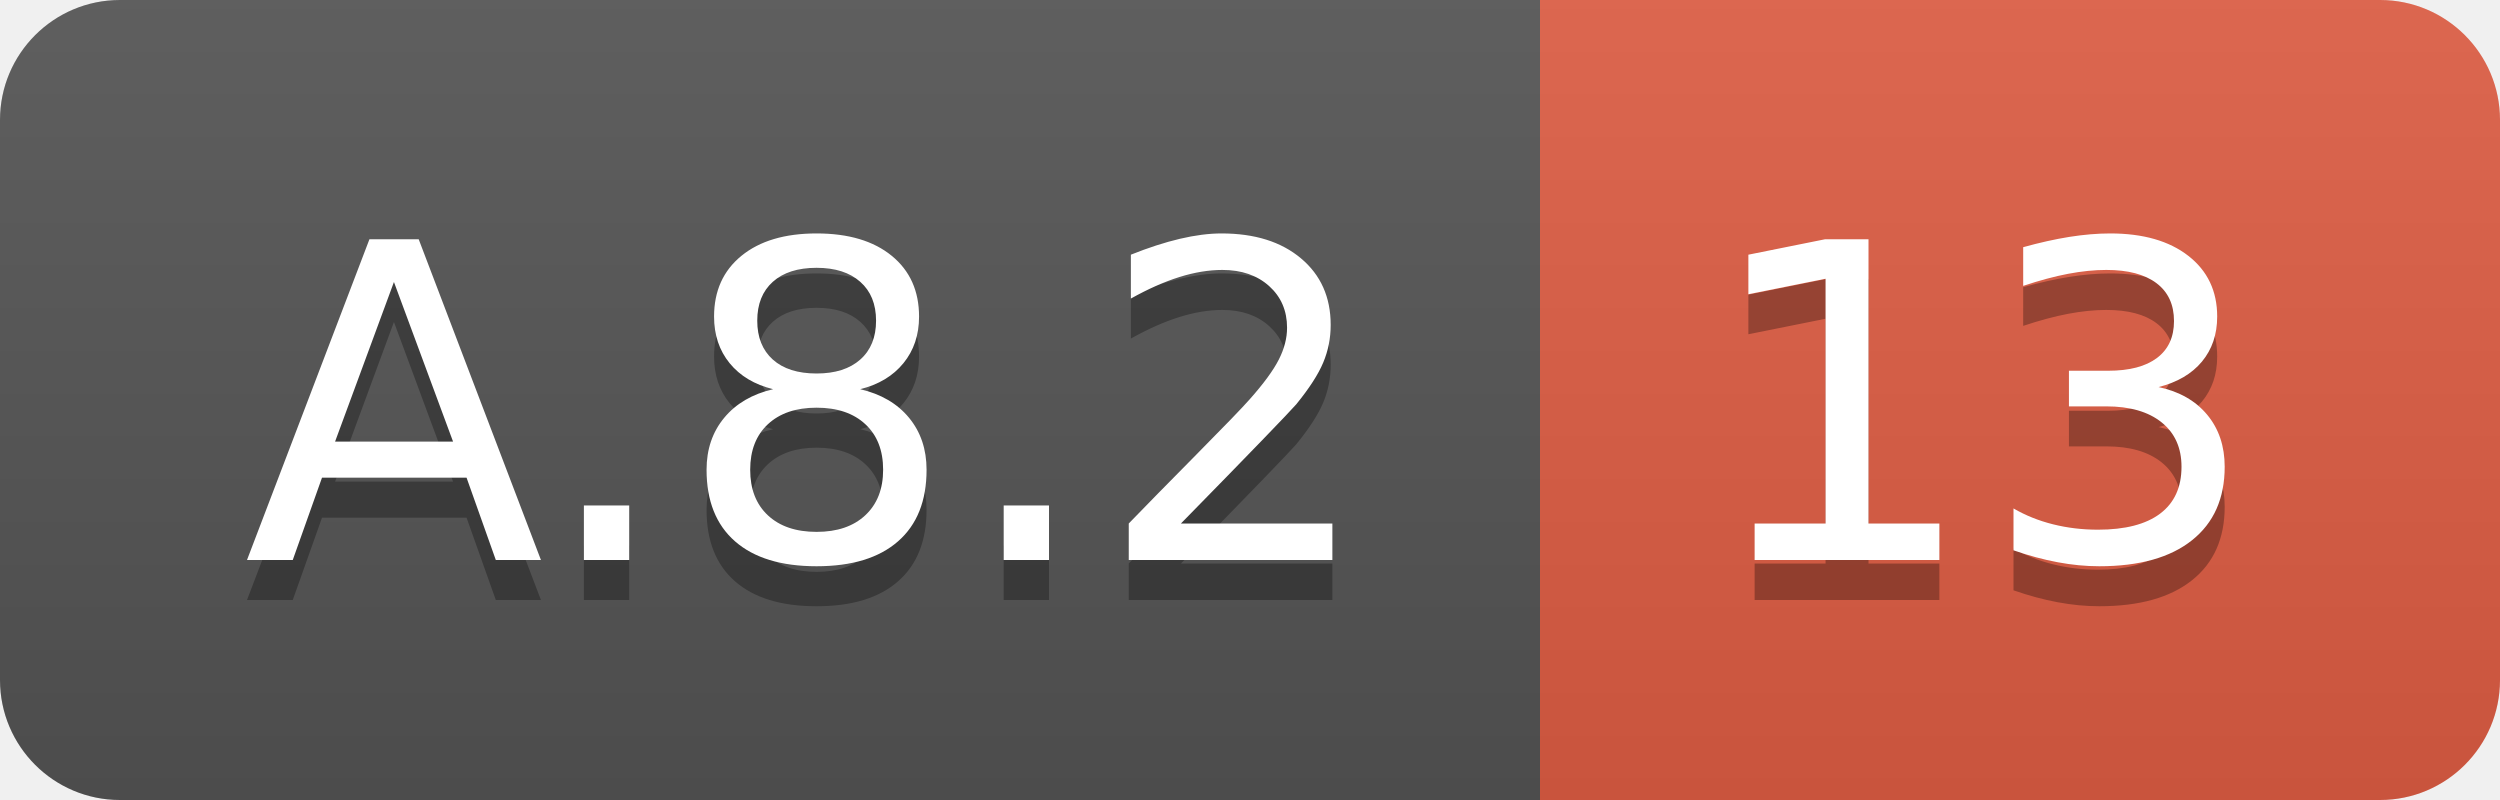
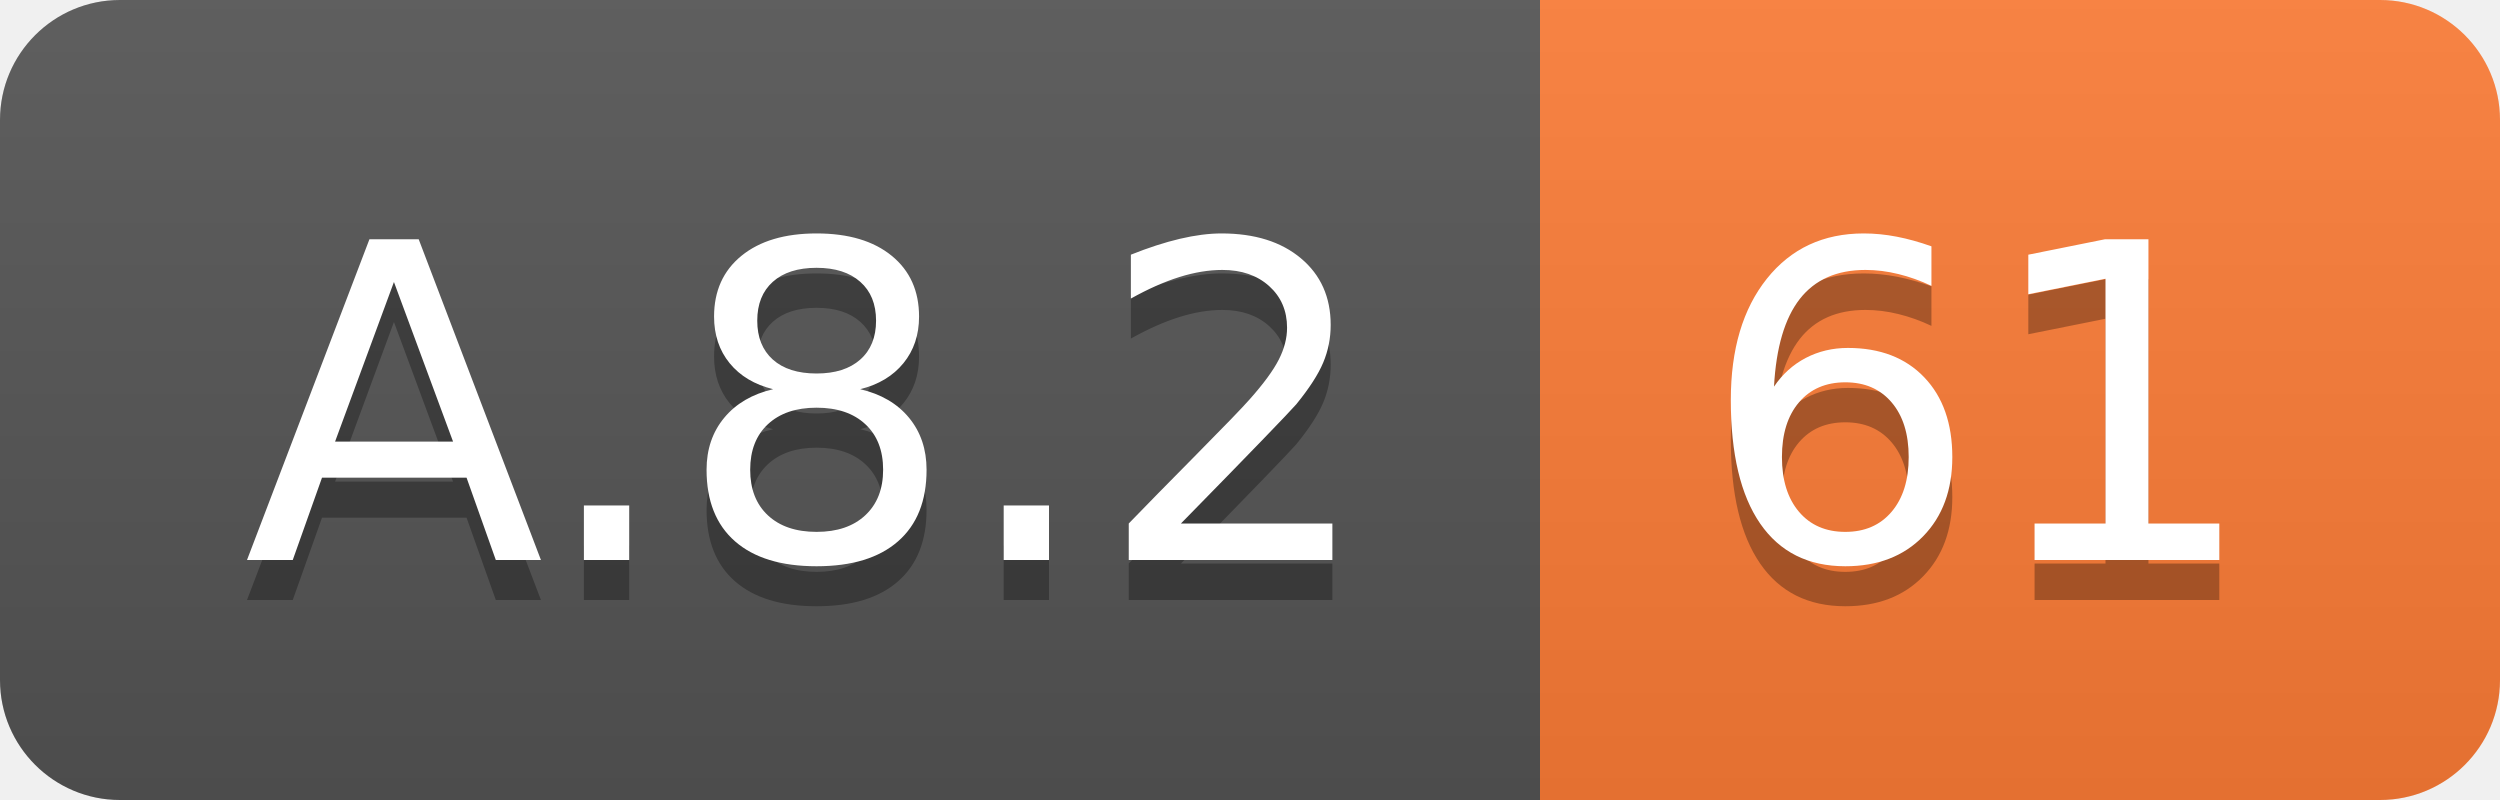
<svg xmlns="http://www.w3.org/2000/svg" width="62.5" height="20">
  <linearGradient id="smooth" x2="0" y2="100%">
    <stop offset="0" stop-color="#bbb" stop-opacity=".1" />
    <stop offset="1" stop-opacity=".1" />
  </linearGradient>
  <clipPath id="round">
    <rect width="62.5" height="20" rx="3" fill="#fff" />
  </clipPath>
  <g clip-path="url(#round)">
    <rect width="38.5" height="20" fill="#555" />
-     <rect x="38.5" width="24.0" height="20" fill="#e05d44" />
+     <rect x="38.5" width="24.0" height="20" fill="#fe7d37" />
    <rect width="62.5" height="20" fill="url(#smooth)" />
  </g>
  <g fill="#fff" text-anchor="middle" font-family="DejaVu Sans,Verdana,Geneva,sans-serif" font-size="110">
    <text x="202.5" y="150" fill="#010101" fill-opacity=".3" transform="scale(0.1)" textLength="285.0" lengthAdjust="spacing">A.8.2</text>
    <text x="202.5" y="140" transform="scale(0.1)" textLength="285.0" lengthAdjust="spacing">A.8.2</text>
-     <text x="495.0" y="150" fill="#010101" fill-opacity=".3" transform="scale(0.1)" textLength="140.0" lengthAdjust="spacing">13</text>
-     <text x="495.0" y="140" transform="scale(0.1)" textLength="140.0" lengthAdjust="spacing">13</text>
+     <text x="495.0" y="150" fill="#010101" fill-opacity=".3" transform="scale(0.1)" textLength="140.0" lengthAdjust="spacing">61</text>
+     <text x="495.0" y="140" transform="scale(0.1)" textLength="140.0" lengthAdjust="spacing">61</text>
  </g>
</svg>
